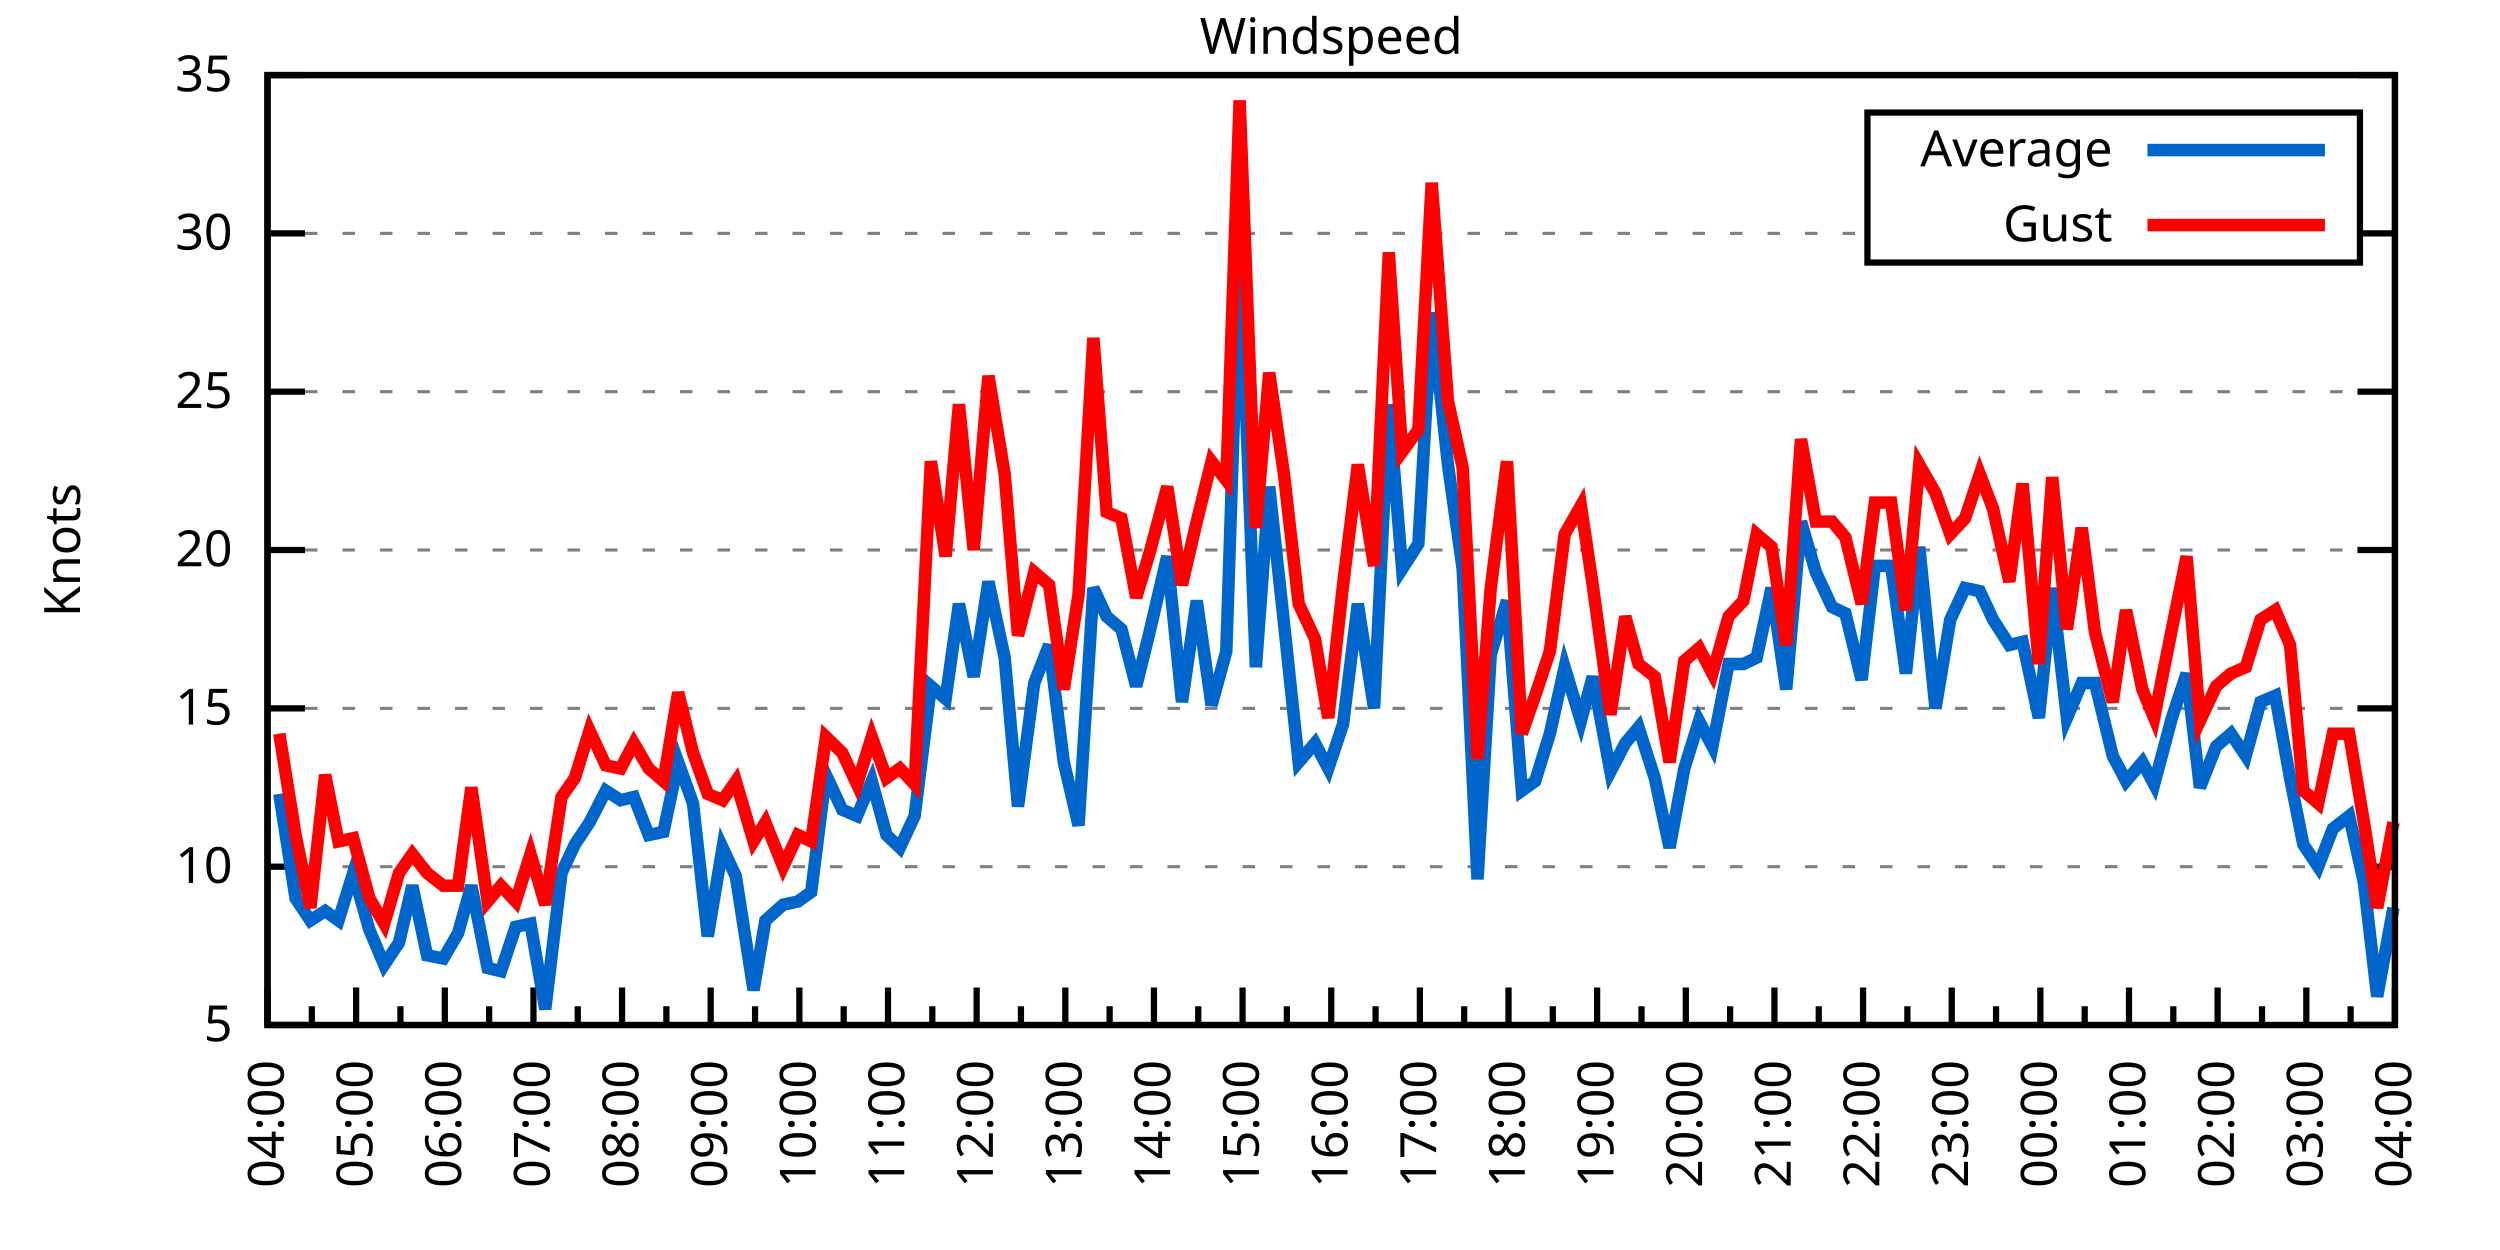
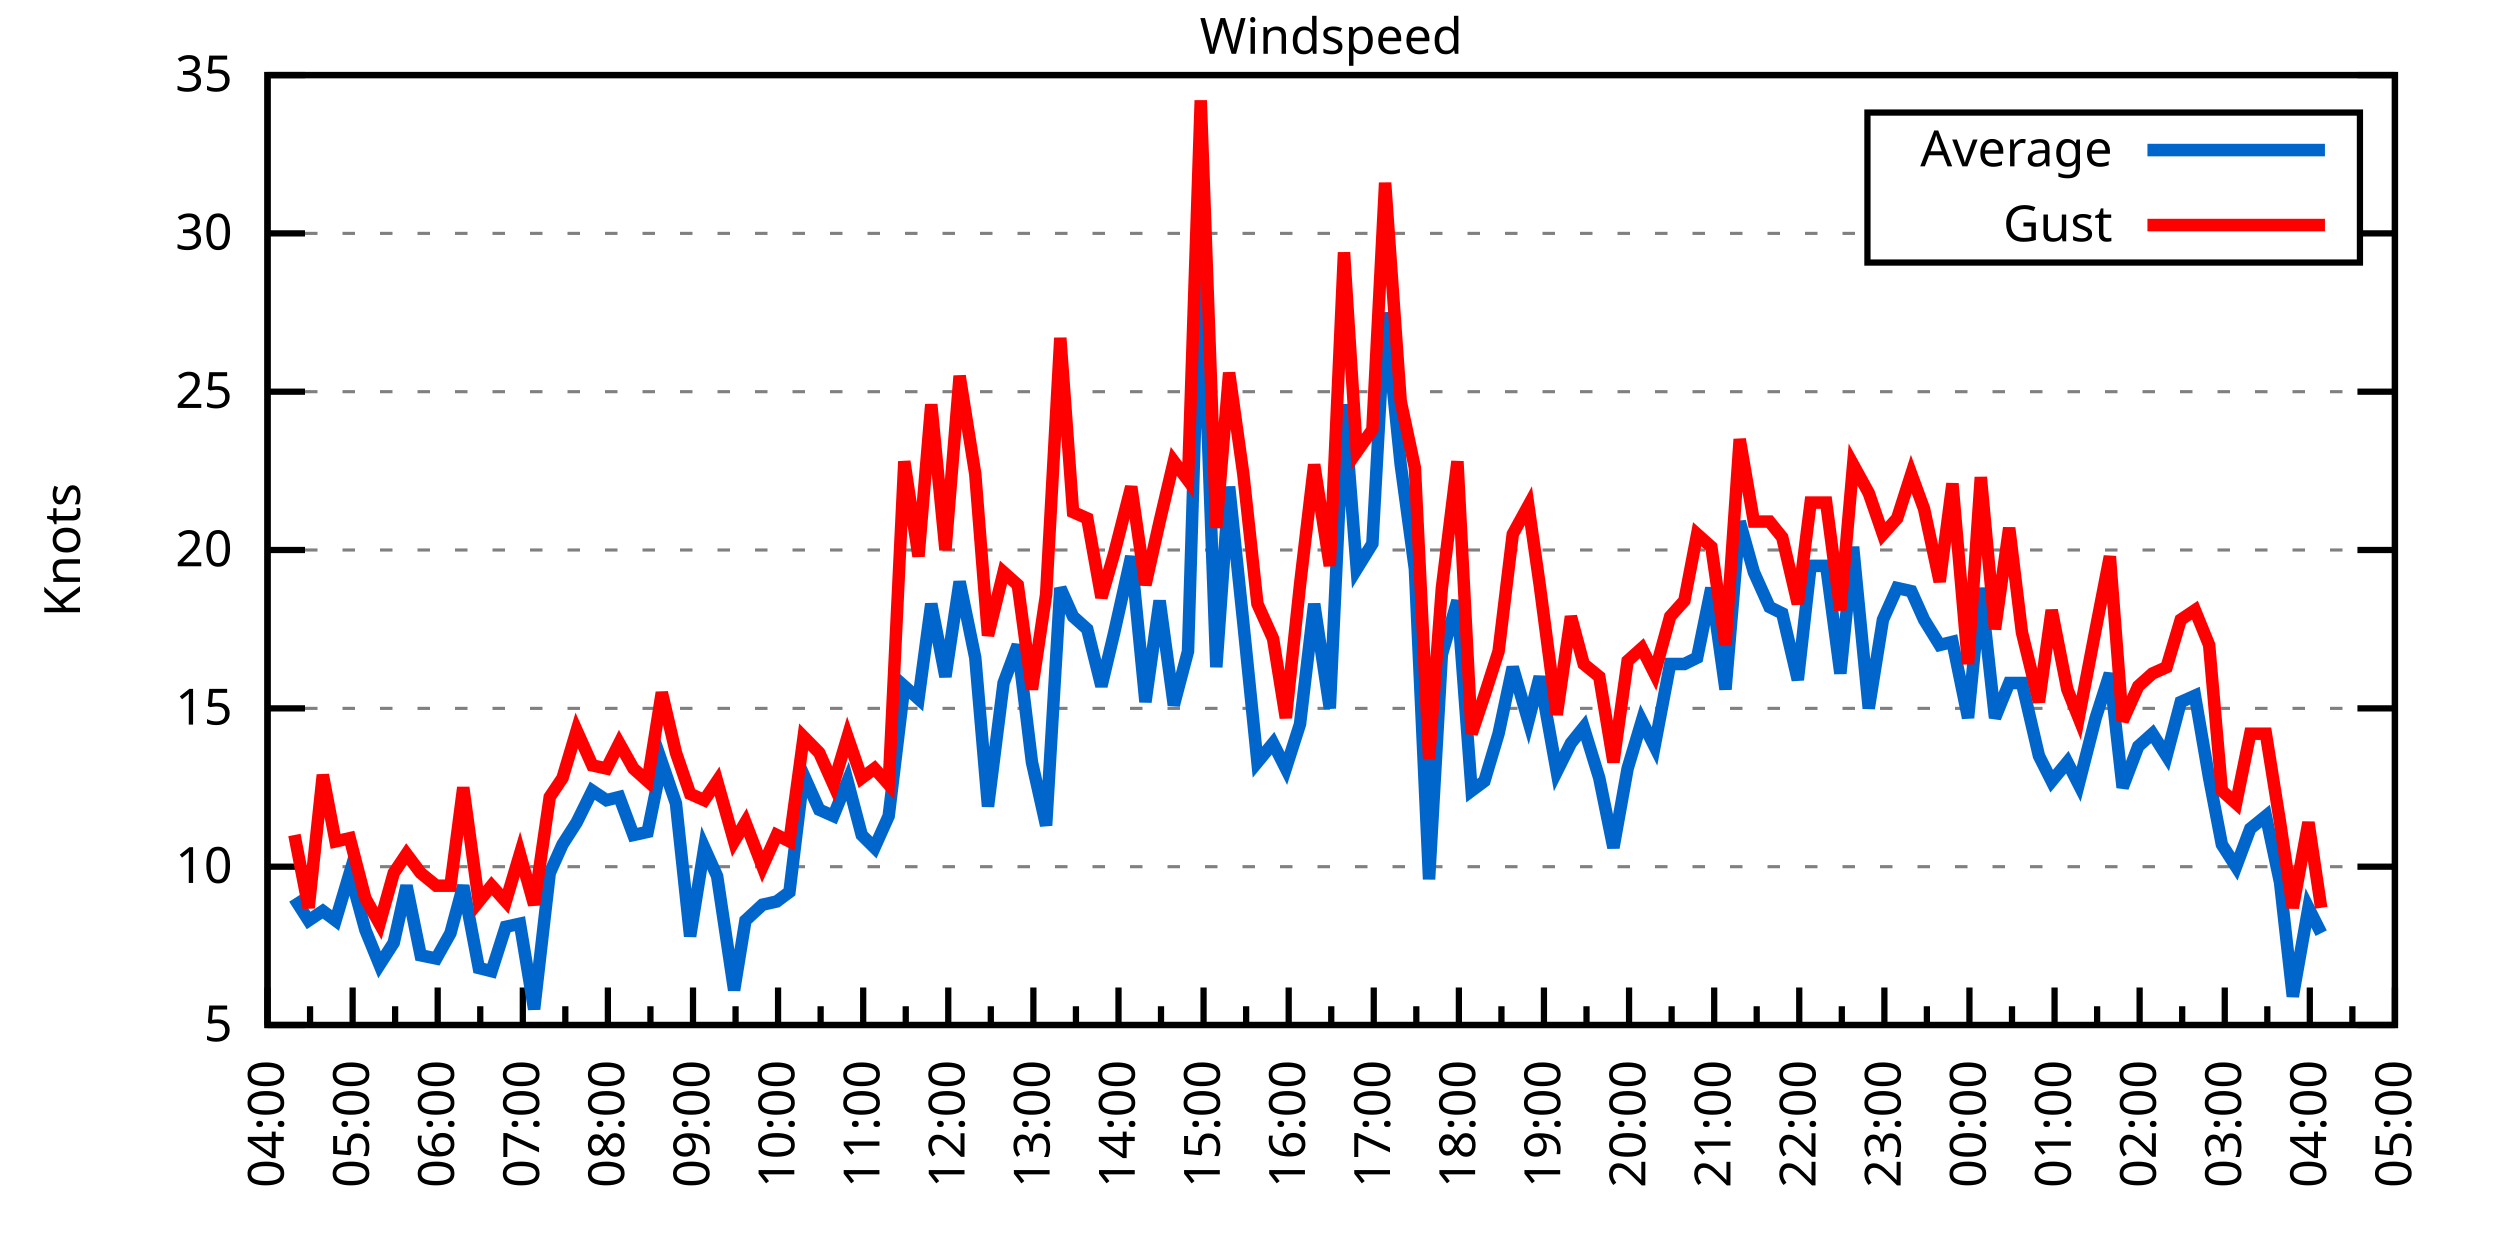
<svg xmlns="http://www.w3.org/2000/svg" xmlns:xlink="http://www.w3.org/1999/xlink" width="400" height="200" viewBox="0 0 400 200">
  <g id="gnuplot_canvas">
    <rect x="0" y="0" width="400" height="200" fill="none" />
    <defs>
      <circle id="gpDot" r="0.5" stroke-width="0.5" stroke="currentColor" />
      <path id="gpPt0" stroke-width="0.333" stroke="currentColor" d="M-1,0 h2 M0,-1 v2" />
      <path id="gpPt1" stroke-width="0.333" stroke="currentColor" d="M-1,-1 L1,1 M1,-1 L-1,1" />
      <path id="gpPt2" stroke-width="0.333" stroke="currentColor" d="M-1,0 L1,0 M0,-1 L0,1 M-1,-1 L1,1 M-1,1 L1,-1" />
      <rect id="gpPt3" stroke-width="0.333" stroke="currentColor" x="-1" y="-1" width="2" height="2" />
      <rect id="gpPt4" stroke-width="0.333" stroke="currentColor" fill="currentColor" x="-1" y="-1" width="2" height="2" />
      <circle id="gpPt5" stroke-width="0.333" stroke="currentColor" cx="0" cy="0" r="1" />
      <use xlink:href="#gpPt5" id="gpPt6" fill="currentColor" stroke="none" />
      <path id="gpPt7" stroke-width="0.333" stroke="currentColor" d="M0,-1.33 L-1.33,0.67 L1.33,0.67 z" />
      <use xlink:href="#gpPt7" id="gpPt8" fill="currentColor" stroke="none" />
      <use xlink:href="#gpPt7" id="gpPt9" stroke="currentColor" transform="rotate(180)" />
      <use xlink:href="#gpPt9" id="gpPt10" fill="currentColor" stroke="none" />
      <use xlink:href="#gpPt3" id="gpPt11" stroke="currentColor" transform="rotate(45)" />
      <use xlink:href="#gpPt11" id="gpPt12" fill="currentColor" stroke="none" />
      <path id="gpPt13" stroke-width="0.333" stroke="currentColor" d="M0,1.330 L1.265,0.411 L0.782,-1.067 L-0.782,-1.076 L-1.265,0.411 z" />
      <use xlink:href="#gpPt13" id="gpPt14" fill="currentColor" stroke="none" />
      <filter id="textbox" filterUnits="objectBoundingBox" x="0" y="0" height="1" width="1">
        <feFlood flood-color="white" flood-opacity="1" result="bgnd" />
        <feComposite in="SourceGraphic" in2="bgnd" operator="atop" />
      </filter>
      <filter id="greybox" filterUnits="objectBoundingBox" x="0" y="0" height="1" width="1">
        <feFlood flood-color="lightgrey" flood-opacity="1" result="grey" />
        <feComposite in="SourceGraphic" in2="grey" operator="atop" />
      </filter>
    </defs>
    <g fill="none" color="white" stroke="currentColor" stroke-width="1.00" stroke-linecap="butt" stroke-linejoin="miter">
</g>
    <g fill="none" color="black" stroke="currentColor" stroke-width="1.00" stroke-linecap="butt" stroke-linejoin="miter">
      <g stroke="none" shape-rendering="crispEdges">
        <polygon fill="rgb(255, 255, 255)" points="42.80,164.00 383.18,164.00 383.18,12.02 42.80,12.02 " />
      </g>
    </g>
    <g fill="none" color="black" stroke="currentColor" stroke-width="1.00" stroke-linecap="butt" stroke-linejoin="miter">
</g>
    <g fill="none" color="black" stroke="black" stroke-width="0.50" stroke-linecap="butt" stroke-linejoin="miter">
</g>
    <g fill="none" color="gray" stroke="currentColor" stroke-width="0.50" stroke-linecap="butt" stroke-linejoin="miter">
      <path stroke="gray" stroke-dasharray="2,4" class="gridline" d="M42.80,164.00 L383.19,164.00  " />
    </g>
    <g fill="none" color="gray" stroke="gray" stroke-width="1.00" stroke-linecap="butt" stroke-linejoin="miter">
</g>
    <g fill="none" color="black" stroke="currentColor" stroke-width="1.00" stroke-linecap="butt" stroke-linejoin="miter">
      <path stroke="black" d="M42.80,164.00 L48.80,164.00 M383.19,164.00 L377.19,164.00  " />
      <g transform="translate(37.20,166.60)" stroke="none" fill="black" font-family="Sans" font-size="8.00" text-anchor="end">
        <text>
          <tspan font-family="Sans"> 5</tspan>
        </text>
      </g>
    </g>
    <g fill="none" color="black" stroke="currentColor" stroke-width="1.00" stroke-linecap="butt" stroke-linejoin="miter">
</g>
    <g fill="none" color="black" stroke="black" stroke-width="0.50" stroke-linecap="butt" stroke-linejoin="miter">
</g>
    <g fill="none" color="gray" stroke="currentColor" stroke-width="0.50" stroke-linecap="butt" stroke-linejoin="miter">
      <path stroke="gray" stroke-dasharray="2,4" class="gridline" d="M42.80,138.67 L383.19,138.67  " />
    </g>
    <g fill="none" color="gray" stroke="gray" stroke-width="1.00" stroke-linecap="butt" stroke-linejoin="miter">
</g>
    <g fill="none" color="black" stroke="currentColor" stroke-width="1.00" stroke-linecap="butt" stroke-linejoin="miter">
      <path stroke="black" d="M42.80,138.67 L48.80,138.67 M383.19,138.67 L377.19,138.67  " />
      <g transform="translate(37.20,141.27)" stroke="none" fill="black" font-family="Sans" font-size="8.00" text-anchor="end">
        <text>
          <tspan font-family="Sans"> 10</tspan>
        </text>
      </g>
    </g>
    <g fill="none" color="black" stroke="currentColor" stroke-width="1.00" stroke-linecap="butt" stroke-linejoin="miter">
</g>
    <g fill="none" color="black" stroke="black" stroke-width="0.50" stroke-linecap="butt" stroke-linejoin="miter">
</g>
    <g fill="none" color="gray" stroke="currentColor" stroke-width="0.50" stroke-linecap="butt" stroke-linejoin="miter">
      <path stroke="gray" stroke-dasharray="2,4" class="gridline" d="M42.80,113.34 L383.19,113.34  " />
    </g>
    <g fill="none" color="gray" stroke="gray" stroke-width="1.00" stroke-linecap="butt" stroke-linejoin="miter">
</g>
    <g fill="none" color="black" stroke="currentColor" stroke-width="1.00" stroke-linecap="butt" stroke-linejoin="miter">
      <path stroke="black" d="M42.80,113.34 L48.80,113.34 M383.19,113.34 L377.19,113.34  " />
      <g transform="translate(37.20,115.94)" stroke="none" fill="black" font-family="Sans" font-size="8.00" text-anchor="end">
        <text>
          <tspan font-family="Sans"> 15</tspan>
        </text>
      </g>
    </g>
    <g fill="none" color="black" stroke="currentColor" stroke-width="1.00" stroke-linecap="butt" stroke-linejoin="miter">
</g>
    <g fill="none" color="black" stroke="black" stroke-width="0.50" stroke-linecap="butt" stroke-linejoin="miter">
</g>
    <g fill="none" color="gray" stroke="currentColor" stroke-width="0.50" stroke-linecap="butt" stroke-linejoin="miter">
      <path stroke="gray" stroke-dasharray="2,4" class="gridline" d="M42.80,88.00 L383.19,88.00  " />
    </g>
    <g fill="none" color="gray" stroke="gray" stroke-width="1.00" stroke-linecap="butt" stroke-linejoin="miter">
</g>
    <g fill="none" color="black" stroke="currentColor" stroke-width="1.00" stroke-linecap="butt" stroke-linejoin="miter">
      <path stroke="black" d="M42.80,88.00 L48.80,88.00 M383.19,88.00 L377.19,88.00  " />
      <g transform="translate(37.20,90.60)" stroke="none" fill="black" font-family="Sans" font-size="8.00" text-anchor="end">
        <text>
          <tspan font-family="Sans"> 20</tspan>
        </text>
      </g>
    </g>
    <g fill="none" color="black" stroke="currentColor" stroke-width="1.00" stroke-linecap="butt" stroke-linejoin="miter">
</g>
    <g fill="none" color="black" stroke="black" stroke-width="0.50" stroke-linecap="butt" stroke-linejoin="miter">
</g>
    <g fill="none" color="gray" stroke="currentColor" stroke-width="0.50" stroke-linecap="butt" stroke-linejoin="miter">
      <path stroke="gray" stroke-dasharray="2,4" class="gridline" d="M42.80,62.67 L383.19,62.67  " />
    </g>
    <g fill="none" color="gray" stroke="gray" stroke-width="1.00" stroke-linecap="butt" stroke-linejoin="miter">
</g>
    <g fill="none" color="black" stroke="currentColor" stroke-width="1.00" stroke-linecap="butt" stroke-linejoin="miter">
      <path stroke="black" d="M42.80,62.67 L48.80,62.67 M383.19,62.67 L377.19,62.67  " />
      <g transform="translate(37.20,65.27)" stroke="none" fill="black" font-family="Sans" font-size="8.00" text-anchor="end">
        <text>
          <tspan font-family="Sans"> 25</tspan>
        </text>
      </g>
    </g>
    <g fill="none" color="black" stroke="currentColor" stroke-width="1.00" stroke-linecap="butt" stroke-linejoin="miter">
</g>
    <g fill="none" color="black" stroke="black" stroke-width="0.50" stroke-linecap="butt" stroke-linejoin="miter">
</g>
    <g fill="none" color="gray" stroke="currentColor" stroke-width="0.50" stroke-linecap="butt" stroke-linejoin="miter">
      <path stroke="gray" stroke-dasharray="2,4" class="gridline" d="M42.80,37.34 L298.79,37.34 M377.59,37.34 L383.19,37.34  " />
    </g>
    <g fill="none" color="gray" stroke="gray" stroke-width="1.00" stroke-linecap="butt" stroke-linejoin="miter">
</g>
    <g fill="none" color="black" stroke="currentColor" stroke-width="1.00" stroke-linecap="butt" stroke-linejoin="miter">
      <path stroke="black" d="M42.80,37.34 L48.80,37.34 M383.19,37.34 L377.19,37.34  " />
      <g transform="translate(37.20,39.94)" stroke="none" fill="black" font-family="Sans" font-size="8.00" text-anchor="end">
        <text>
          <tspan font-family="Sans"> 30</tspan>
        </text>
      </g>
    </g>
    <g fill="none" color="black" stroke="currentColor" stroke-width="1.00" stroke-linecap="butt" stroke-linejoin="miter">
</g>
    <g fill="none" color="black" stroke="black" stroke-width="0.50" stroke-linecap="butt" stroke-linejoin="miter">
</g>
    <g fill="none" color="gray" stroke="currentColor" stroke-width="0.50" stroke-linecap="butt" stroke-linejoin="miter">
      <path stroke="gray" stroke-dasharray="2,4" class="gridline" d="M42.80,12.01 L383.19,12.01  " />
    </g>
    <g fill="none" color="gray" stroke="gray" stroke-width="1.00" stroke-linecap="butt" stroke-linejoin="miter">
</g>
    <g fill="none" color="black" stroke="currentColor" stroke-width="1.00" stroke-linecap="butt" stroke-linejoin="miter">
      <path stroke="black" d="M42.80,12.01 L48.80,12.01 M383.19,12.01 L377.19,12.01  " />
      <g transform="translate(37.20,14.61)" stroke="none" fill="black" font-family="Sans" font-size="8.00" text-anchor="end">
        <text>
          <tspan font-family="Sans"> 35</tspan>
        </text>
      </g>
    </g>
    <g fill="none" color="black" stroke="currentColor" stroke-width="1.00" stroke-linecap="butt" stroke-linejoin="miter">
      <path stroke="black" d="M42.80,164.00 L42.80,158.00  " />
      <g transform="translate(45.40,169.60) rotate(270)" stroke="none" fill="black" font-family="Sans" font-size="8.00" text-anchor="end">
        <text>
          <tspan font-family="Sans">04:00</tspan>
        </text>
      </g>
    </g>
    <g fill="none" color="black" stroke="currentColor" stroke-width="1.00" stroke-linecap="butt" stroke-linejoin="miter">
-       <path stroke="black" d="M49.89,164.00 L49.89,161.00 M56.98,164.00 L56.98,158.00  " />
-       <g transform="translate(59.58,169.60) rotate(270)" stroke="none" fill="black" font-family="Sans" font-size="8.00" text-anchor="end">
+       <path stroke="black" d="M49.61,164.00 L49.61,161.00 M56.42,164.00 L56.42,158.00  " />
+       <g transform="translate(59.02,169.60) rotate(270)" stroke="none" fill="black" font-family="Sans" font-size="8.00" text-anchor="end">
        <text>
          <tspan font-family="Sans">05:00</tspan>
        </text>
      </g>
    </g>
    <g fill="none" color="black" stroke="currentColor" stroke-width="1.00" stroke-linecap="butt" stroke-linejoin="miter">
-       <path stroke="black" d="M64.07,164.00 L64.07,161.00 M71.17,164.00 L71.17,158.00  " />
-       <g transform="translate(73.77,169.60) rotate(270)" stroke="none" fill="black" font-family="Sans" font-size="8.00" text-anchor="end">
+       <path stroke="black" d="M63.22,164.00 L63.22,161.00 M70.03,164.00 L70.03,158.00  " />
+       <g transform="translate(72.63,169.60) rotate(270)" stroke="none" fill="black" font-family="Sans" font-size="8.00" text-anchor="end">
        <text>
          <tspan font-family="Sans">06:00</tspan>
        </text>
      </g>
    </g>
    <g fill="none" color="black" stroke="currentColor" stroke-width="1.00" stroke-linecap="butt" stroke-linejoin="miter">
-       <path stroke="black" d="M78.26,164.00 L78.26,161.00 M85.35,164.00 L85.35,158.00  " />
-       <g transform="translate(87.95,169.60) rotate(270)" stroke="none" fill="black" font-family="Sans" font-size="8.00" text-anchor="end">
+       <path stroke="black" d="M76.84,164.00 L76.84,161.00 M83.65,164.00 L83.65,158.00  " />
+       <g transform="translate(86.25,169.60) rotate(270)" stroke="none" fill="black" font-family="Sans" font-size="8.00" text-anchor="end">
        <text>
          <tspan font-family="Sans">07:00</tspan>
        </text>
      </g>
    </g>
    <g fill="none" color="black" stroke="currentColor" stroke-width="1.00" stroke-linecap="butt" stroke-linejoin="miter">
-       <path stroke="black" d="M92.44,164.00 L92.44,161.00 M99.53,164.00 L99.53,158.00  " />
-       <g transform="translate(102.13,169.60) rotate(270)" stroke="none" fill="black" font-family="Sans" font-size="8.00" text-anchor="end">
+       <path stroke="black" d="M90.45,164.00 L90.45,161.00 M97.26,164.00 L97.26,158.00  " />
+       <g transform="translate(99.86,169.60) rotate(270)" stroke="none" fill="black" font-family="Sans" font-size="8.00" text-anchor="end">
        <text>
          <tspan font-family="Sans">08:00</tspan>
        </text>
      </g>
    </g>
    <g fill="none" color="black" stroke="currentColor" stroke-width="1.00" stroke-linecap="butt" stroke-linejoin="miter">
-       <path stroke="black" d="M106.62,164.00 L106.62,161.00 M113.71,164.00 L113.71,158.00  " />
-       <g transform="translate(116.31,169.60) rotate(270)" stroke="none" fill="black" font-family="Sans" font-size="8.00" text-anchor="end">
+       <path stroke="black" d="M104.07,164.00 L104.07,161.00 M110.88,164.00 L110.88,158.00  " />
+       <g transform="translate(113.48,169.60) rotate(270)" stroke="none" fill="black" font-family="Sans" font-size="8.00" text-anchor="end">
        <text>
          <tspan font-family="Sans">09:00</tspan>
        </text>
      </g>
    </g>
    <g fill="none" color="black" stroke="currentColor" stroke-width="1.00" stroke-linecap="butt" stroke-linejoin="miter">
-       <path stroke="black" d="M120.81,164.00 L120.81,161.00 M127.90,164.00 L127.90,158.00  " />
-       <g transform="translate(130.50,169.60) rotate(270)" stroke="none" fill="black" font-family="Sans" font-size="8.00" text-anchor="end">
+       <path stroke="black" d="M117.69,164.00 L117.69,161.00 M124.49,164.00 L124.49,158.00  " />
+       <g transform="translate(127.09,169.60) rotate(270)" stroke="none" fill="black" font-family="Sans" font-size="8.00" text-anchor="end">
        <text>
          <tspan font-family="Sans">10:00</tspan>
        </text>
      </g>
    </g>
    <g fill="none" color="black" stroke="currentColor" stroke-width="1.00" stroke-linecap="butt" stroke-linejoin="miter">
-       <path stroke="black" d="M134.99,164.00 L134.99,161.00 M142.08,164.00 L142.08,158.00  " />
-       <g transform="translate(144.68,169.60) rotate(270)" stroke="none" fill="black" font-family="Sans" font-size="8.00" text-anchor="end">
+       <path stroke="black" d="M131.30,164.00 L131.30,161.00 M138.11,164.00 L138.11,158.00  " />
+       <g transform="translate(140.71,169.60) rotate(270)" stroke="none" fill="black" font-family="Sans" font-size="8.00" text-anchor="end">
        <text>
          <tspan font-family="Sans">11:00</tspan>
        </text>
      </g>
    </g>
    <g fill="none" color="black" stroke="currentColor" stroke-width="1.00" stroke-linecap="butt" stroke-linejoin="miter">
-       <path stroke="black" d="M149.17,164.00 L149.17,161.00 M156.26,164.00 L156.26,158.00  " />
-       <g transform="translate(158.86,169.60) rotate(270)" stroke="none" fill="black" font-family="Sans" font-size="8.00" text-anchor="end">
+       <path stroke="black" d="M144.92,164.00 L144.92,161.00 M151.72,164.00 L151.72,158.00  " />
+       <g transform="translate(154.32,169.60) rotate(270)" stroke="none" fill="black" font-family="Sans" font-size="8.00" text-anchor="end">
        <text>
          <tspan font-family="Sans">12:00</tspan>
        </text>
      </g>
    </g>
    <g fill="none" color="black" stroke="currentColor" stroke-width="1.00" stroke-linecap="butt" stroke-linejoin="miter">
-       <path stroke="black" d="M163.35,164.00 L163.35,161.00 M170.45,164.00 L170.45,158.00  " />
-       <g transform="translate(173.05,169.60) rotate(270)" stroke="none" fill="black" font-family="Sans" font-size="8.00" text-anchor="end">
+       <path stroke="black" d="M158.53,164.00 L158.53,161.00 M165.34,164.00 L165.34,158.00  " />
+       <g transform="translate(167.94,169.60) rotate(270)" stroke="none" fill="black" font-family="Sans" font-size="8.00" text-anchor="end">
        <text>
          <tspan font-family="Sans">13:00</tspan>
        </text>
      </g>
    </g>
    <g fill="none" color="black" stroke="currentColor" stroke-width="1.00" stroke-linecap="butt" stroke-linejoin="miter">
-       <path stroke="black" d="M177.54,164.00 L177.54,161.00 M184.63,164.00 L184.63,158.00  " />
-       <g transform="translate(187.23,169.60) rotate(270)" stroke="none" fill="black" font-family="Sans" font-size="8.00" text-anchor="end">
+       <path stroke="black" d="M172.15,164.00 L172.15,161.00 M178.96,164.00 L178.96,158.00  " />
+       <g transform="translate(181.56,169.60) rotate(270)" stroke="none" fill="black" font-family="Sans" font-size="8.00" text-anchor="end">
        <text>
          <tspan font-family="Sans">14:00</tspan>
        </text>
      </g>
    </g>
    <g fill="none" color="black" stroke="currentColor" stroke-width="1.00" stroke-linecap="butt" stroke-linejoin="miter">
-       <path stroke="black" d="M191.72,164.00 L191.72,161.00 M198.81,164.00 L198.81,158.00  " />
-       <g transform="translate(201.41,169.60) rotate(270)" stroke="none" fill="black" font-family="Sans" font-size="8.00" text-anchor="end">
+       <path stroke="black" d="M185.76,164.00 L185.76,161.00 M192.57,164.00 L192.57,158.00  " />
+       <g transform="translate(195.17,169.60) rotate(270)" stroke="none" fill="black" font-family="Sans" font-size="8.00" text-anchor="end">
        <text>
          <tspan font-family="Sans">15:00</tspan>
        </text>
      </g>
    </g>
    <g fill="none" color="black" stroke="currentColor" stroke-width="1.00" stroke-linecap="butt" stroke-linejoin="miter">
-       <path stroke="black" d="M205.90,164.00 L205.90,161.00 M213.00,164.00 L213.00,158.00  " />
-       <g transform="translate(215.60,169.60) rotate(270)" stroke="none" fill="black" font-family="Sans" font-size="8.00" text-anchor="end">
+       <path stroke="black" d="M199.38,164.00 L199.38,161.00 M206.19,164.00 L206.19,158.00  " />
+       <g transform="translate(208.79,169.60) rotate(270)" stroke="none" fill="black" font-family="Sans" font-size="8.00" text-anchor="end">
        <text>
          <tspan font-family="Sans">16:00</tspan>
        </text>
      </g>
    </g>
    <g fill="none" color="black" stroke="currentColor" stroke-width="1.00" stroke-linecap="butt" stroke-linejoin="miter">
-       <path stroke="black" d="M220.09,164.00 L220.09,161.00 M227.18,164.00 L227.18,158.00  " />
-       <g transform="translate(229.78,169.60) rotate(270)" stroke="none" fill="black" font-family="Sans" font-size="8.00" text-anchor="end">
+       <path stroke="black" d="M213.00,164.00 L213.00,161.00 M219.80,164.00 L219.80,158.00  " />
+       <g transform="translate(222.40,169.60) rotate(270)" stroke="none" fill="black" font-family="Sans" font-size="8.00" text-anchor="end">
        <text>
          <tspan font-family="Sans">17:00</tspan>
        </text>
      </g>
    </g>
    <g fill="none" color="black" stroke="currentColor" stroke-width="1.00" stroke-linecap="butt" stroke-linejoin="miter">
-       <path stroke="black" d="M234.27,164.00 L234.27,161.00 M241.36,164.00 L241.36,158.00  " />
-       <g transform="translate(243.96,169.60) rotate(270)" stroke="none" fill="black" font-family="Sans" font-size="8.00" text-anchor="end">
+       <path stroke="black" d="M226.61,164.00 L226.61,161.00 M233.42,164.00 L233.42,158.00  " />
+       <g transform="translate(236.02,169.60) rotate(270)" stroke="none" fill="black" font-family="Sans" font-size="8.00" text-anchor="end">
        <text>
          <tspan font-family="Sans">18:00</tspan>
        </text>
      </g>
    </g>
    <g fill="none" color="black" stroke="currentColor" stroke-width="1.00" stroke-linecap="butt" stroke-linejoin="miter">
-       <path stroke="black" d="M248.45,164.00 L248.45,161.00 M255.54,164.00 L255.54,158.00  " />
-       <g transform="translate(258.14,169.60) rotate(270)" stroke="none" fill="black" font-family="Sans" font-size="8.00" text-anchor="end">
+       <path stroke="black" d="M240.23,164.00 L240.23,161.00 M247.03,164.00 L247.03,158.00  " />
+       <g transform="translate(249.63,169.60) rotate(270)" stroke="none" fill="black" font-family="Sans" font-size="8.00" text-anchor="end">
        <text>
          <tspan font-family="Sans">19:00</tspan>
        </text>
      </g>
    </g>
    <g fill="none" color="black" stroke="currentColor" stroke-width="1.00" stroke-linecap="butt" stroke-linejoin="miter">
-       <path stroke="black" d="M262.64,164.00 L262.64,161.00 M269.73,164.00 L269.73,158.00  " />
-       <g transform="translate(272.33,169.60) rotate(270)" stroke="none" fill="black" font-family="Sans" font-size="8.00" text-anchor="end">
+       <path stroke="black" d="M253.84,164.00 L253.84,161.00 M260.65,164.00 L260.65,158.00  " />
+       <g transform="translate(263.25,169.60) rotate(270)" stroke="none" fill="black" font-family="Sans" font-size="8.00" text-anchor="end">
        <text>
          <tspan font-family="Sans">20:00</tspan>
        </text>
      </g>
    </g>
    <g fill="none" color="black" stroke="currentColor" stroke-width="1.00" stroke-linecap="butt" stroke-linejoin="miter">
-       <path stroke="black" d="M276.82,164.00 L276.82,161.00 M283.91,164.00 L283.91,158.00  " />
-       <g transform="translate(286.51,169.60) rotate(270)" stroke="none" fill="black" font-family="Sans" font-size="8.00" text-anchor="end">
+       <path stroke="black" d="M267.46,164.00 L267.46,161.00 M274.27,164.00 L274.27,158.00  " />
+       <g transform="translate(276.87,169.60) rotate(270)" stroke="none" fill="black" font-family="Sans" font-size="8.00" text-anchor="end">
        <text>
          <tspan font-family="Sans">21:00</tspan>
        </text>
      </g>
    </g>
    <g fill="none" color="black" stroke="currentColor" stroke-width="1.00" stroke-linecap="butt" stroke-linejoin="miter">
-       <path stroke="black" d="M291.00,164.00 L291.00,161.00 M298.09,164.00 L298.09,158.00  " />
-       <g transform="translate(300.69,169.60) rotate(270)" stroke="none" fill="black" font-family="Sans" font-size="8.00" text-anchor="end">
+       <path stroke="black" d="M281.07,164.00 L281.07,161.00 M287.88,164.00 L287.88,158.00  " />
+       <g transform="translate(290.48,169.60) rotate(270)" stroke="none" fill="black" font-family="Sans" font-size="8.00" text-anchor="end">
        <text>
          <tspan font-family="Sans">22:00</tspan>
        </text>
      </g>
    </g>
    <g fill="none" color="black" stroke="currentColor" stroke-width="1.00" stroke-linecap="butt" stroke-linejoin="miter">
-       <path stroke="black" d="M305.18,164.00 L305.18,161.00 M312.28,164.00 L312.28,158.00  " />
-       <g transform="translate(314.88,169.60) rotate(270)" stroke="none" fill="black" font-family="Sans" font-size="8.00" text-anchor="end">
+       <path stroke="black" d="M294.69,164.00 L294.69,161.00 M301.50,164.00 L301.50,158.00  " />
+       <g transform="translate(304.10,169.60) rotate(270)" stroke="none" fill="black" font-family="Sans" font-size="8.00" text-anchor="end">
        <text>
          <tspan font-family="Sans">23:00</tspan>
        </text>
      </g>
    </g>
    <g fill="none" color="black" stroke="currentColor" stroke-width="1.00" stroke-linecap="butt" stroke-linejoin="miter">
-       <path stroke="black" d="M319.37,164.00 L319.37,161.00 M326.46,164.00 L326.46,158.00  " />
-       <g transform="translate(329.06,169.60) rotate(270)" stroke="none" fill="black" font-family="Sans" font-size="8.00" text-anchor="end">
+       <path stroke="black" d="M308.30,164.00 L308.30,161.00 M315.11,164.00 L315.11,158.00  " />
+       <g transform="translate(317.71,169.60) rotate(270)" stroke="none" fill="black" font-family="Sans" font-size="8.00" text-anchor="end">
        <text>
          <tspan font-family="Sans">00:00</tspan>
        </text>
      </g>
    </g>
    <g fill="none" color="black" stroke="currentColor" stroke-width="1.00" stroke-linecap="butt" stroke-linejoin="miter">
-       <path stroke="black" d="M333.55,164.00 L333.55,161.00 M340.64,164.00 L340.64,158.00  " />
-       <g transform="translate(343.24,169.60) rotate(270)" stroke="none" fill="black" font-family="Sans" font-size="8.00" text-anchor="end">
+       <path stroke="black" d="M321.92,164.00 L321.92,161.00 M328.73,164.00 L328.73,158.00  " />
+       <g transform="translate(331.33,169.60) rotate(270)" stroke="none" fill="black" font-family="Sans" font-size="8.00" text-anchor="end">
        <text>
          <tspan font-family="Sans">01:00</tspan>
        </text>
      </g>
    </g>
    <g fill="none" color="black" stroke="currentColor" stroke-width="1.00" stroke-linecap="butt" stroke-linejoin="miter">
-       <path stroke="black" d="M347.73,164.00 L347.73,161.00 M354.82,164.00 L354.82,158.00  " />
-       <g transform="translate(357.42,169.60) rotate(270)" stroke="none" fill="black" font-family="Sans" font-size="8.00" text-anchor="end">
+       <path stroke="black" d="M335.54,164.00 L335.54,161.00 M342.34,164.00 L342.34,158.00  " />
+       <g transform="translate(344.94,169.60) rotate(270)" stroke="none" fill="black" font-family="Sans" font-size="8.00" text-anchor="end">
        <text>
          <tspan font-family="Sans">02:00</tspan>
        </text>
      </g>
    </g>
    <g fill="none" color="black" stroke="currentColor" stroke-width="1.00" stroke-linecap="butt" stroke-linejoin="miter">
-       <path stroke="black" d="M361.92,164.00 L361.92,161.00 M369.01,164.00 L369.01,158.00  " />
-       <g transform="translate(371.61,169.60) rotate(270)" stroke="none" fill="black" font-family="Sans" font-size="8.00" text-anchor="end">
+       <path stroke="black" d="M349.15,164.00 L349.15,161.00 M355.96,164.00 L355.96,158.00  " />
+       <g transform="translate(358.56,169.60) rotate(270)" stroke="none" fill="black" font-family="Sans" font-size="8.00" text-anchor="end">
        <text>
          <tspan font-family="Sans">03:00</tspan>
        </text>
      </g>
    </g>
    <g fill="none" color="black" stroke="currentColor" stroke-width="1.00" stroke-linecap="butt" stroke-linejoin="miter">
-       <path stroke="black" d="M376.10,164.00 L376.10,161.00 M383.19,164.00 L383.19,158.00  " />
+       <path stroke="black" d="M362.77,164.00 L362.77,161.00 M369.57,164.00 L369.57,158.00  " />
+       <g transform="translate(372.17,169.60) rotate(270)" stroke="none" fill="black" font-family="Sans" font-size="8.00" text-anchor="end">
+         <text>
+           <tspan font-family="Sans">04:00</tspan>
+         </text>
+       </g>
+     </g>
+     <g fill="none" color="black" stroke="currentColor" stroke-width="1.00" stroke-linecap="butt" stroke-linejoin="miter">
+       <path stroke="black" d="M376.38,164.00 L376.38,161.00 M383.19,164.00 L383.19,158.00  " />
      <g transform="translate(385.79,169.60) rotate(270)" stroke="none" fill="black" font-family="Sans" font-size="8.00" text-anchor="end">
        <text>
-           <tspan font-family="Sans">04:00</tspan>
+           <tspan font-family="Sans">05:00</tspan>
        </text>
      </g>
    </g>
    <g fill="none" color="black" stroke="currentColor" stroke-width="1.00" stroke-linecap="butt" stroke-linejoin="miter">
</g>
    <g fill="none" color="black" stroke="currentColor" stroke-width="1.00" stroke-linecap="butt" stroke-linejoin="miter">
      <path stroke="black" d="M42.80,12.01 L42.80,164.00 L383.19,164.00 L383.19,12.01 L42.80,12.01 Z  " />
    </g>
    <g fill="none" color="black" stroke="currentColor" stroke-width="1.00" stroke-linecap="butt" stroke-linejoin="miter">
      <g transform="translate(12.80,88.01) rotate(270)" stroke="none" fill="black" font-family="Sans" font-size="8.00" text-anchor="middle">
        <text>
          <tspan font-family="Sans">Knots</tspan>
        </text>
      </g>
    </g>
    <g fill="none" color="black" stroke="currentColor" stroke-width="1.00" stroke-linecap="butt" stroke-linejoin="miter">
</g>
    <g fill="none" color="black" stroke="currentColor" stroke-width="1.00" stroke-linecap="butt" stroke-linejoin="miter">
      <path stroke="black" d="M298.79,42.01 L298.79,18.01 L377.59,18.01 L377.59,42.01 L298.79,42.01 Z  " />
    </g>
    <g id="Windspeed_plot_1">
      <g fill="none" color="white" stroke="black" stroke-width="2.00" stroke-linecap="butt" stroke-linejoin="miter">
</g>
      <g fill="none" color="black" stroke="currentColor" stroke-width="2.00" stroke-linecap="butt" stroke-linejoin="miter">
        <g transform="translate(337.99,26.61)" stroke="none" fill="black" font-family="Sans" font-size="8.00" text-anchor="end">
          <text>
            <tspan font-family="Sans">Average</tspan>
          </text>
        </g>
      </g>
      <g fill="none" color="black" stroke="currentColor" stroke-width="2.00" stroke-linecap="butt" stroke-linejoin="miter">
-         <path stroke="rgb(  0, 102, 204)" d="M343.59,24.01 L371.99,24.01 M44.69,127.02 L47.29,143.73 L49.66,147.28 L52.02,145.76 L54.15,147.28 L56.51,139.68   L59.11,148.80 L61.47,154.37 L63.84,150.83 L65.97,141.71 L68.33,152.85 L70.93,153.36 L73.29,149.31 L75.42,141.71   L78.02,154.88 L80.15,155.39 L82.51,148.29 L84.88,147.79 L87.24,161.47 L89.84,139.68 L91.97,135.12 L94.33,131.58   L96.93,126.51 L99.30,128.03 L101.42,127.52 L103.79,133.60 L106.15,133.10 L108.51,121.95 L110.88,128.54 L113.24,149.81   L115.61,135.63 L117.73,140.19 L120.57,158.43 L122.46,147.28 L125.30,144.75 L127.66,144.24 L129.79,142.72 L132.15,123.98   L134.75,129.55 L137.12,130.56 L139.48,124.99 L141.84,133.60 L143.97,135.63 L146.34,130.56 L148.94,109.79 L151.30,111.82   L153.43,96.62 L155.79,108.27 L158.15,93.07 L160.75,105.23 L162.88,129.04 L165.48,109.28 L167.85,103.20 L170.21,121.95   L172.57,132.08 L174.94,94.08 L177.06,98.64 L179.43,100.67 L181.79,109.79 L183.92,101.18 L186.76,89.02 L189.12,112.32   L191.48,96.11 L193.85,112.83 L196.21,104.22 L198.34,38.86 L200.94,106.75 L203.07,77.87 L205.43,99.66 L207.79,121.95   L210.39,118.91 L212.52,122.96 L214.89,115.87 L217.25,96.62 L219.85,113.34 L222.21,64.70 L224.34,91.04 L226.94,86.99   L229.07,50.01 L231.67,74.33 L234.03,91.04 L236.40,140.69 L238.52,104.72 L241.12,96.11 L243.49,126.51 L245.62,124.99   L247.98,117.39 L250.34,106.75 L252.94,115.36 L254.83,108.27 L257.67,123.47 L260.04,118.91 L262.16,116.38 L264.76,124.48   L267.13,135.63 L269.49,122.96 L271.85,115.36 L273.98,119.42 L276.58,106.24 L278.95,106.24 L281.07,105.23 L283.44,94.08   L285.80,110.30 L288.16,83.45 L290.53,91.55 L293.13,97.12 L295.26,98.14 L297.86,108.78 L299.98,90.54 L302.58,90.54   L304.95,107.76 L307.08,87.50 L309.68,113.34 L312.04,99.15 L314.40,94.08 L316.77,94.59 L318.89,99.15 L321.49,103.20   L323.62,102.70 L326.22,114.86 L328.35,94.08 L330.71,114.86 L333.08,109.28 L335.20,109.28 L338.04,120.94 L340.17,124.99   L342.77,121.95 L344.66,125.50 L347.50,114.86 L349.86,107.76 L351.99,126.00 L354.59,119.42 L356.95,117.39 L359.32,120.94   L361.68,112.32 L364.04,111.31 L366.41,124.48 L368.53,135.12 L370.90,138.67 L373.26,132.59 L375.86,130.56 L378.23,141.20   L380.35,159.44 L382.95,145.25  " />
+         <path stroke="rgb(  0, 102, 204)" d="M343.59,24.01 L371.99,24.01 M47.11,143.73 L49.38,147.28 L51.65,145.76 L53.69,147.28 L55.96,139.68 L58.46,148.80   L60.73,154.37 L63.00,150.83 L65.04,141.71 L67.31,152.85 L69.80,153.36 L72.07,149.31 L74.12,141.71 L76.61,154.88   L78.65,155.39 L80.92,148.29 L83.19,147.79 L85.46,161.47 L87.96,139.68 L90.00,135.12 L92.27,131.58 L94.77,126.51   L97.04,128.03 L99.08,127.52 L101.35,133.60 L103.62,133.10 L105.89,121.95 L108.15,128.54 L110.42,149.81 L112.69,135.63   L114.74,140.19 L117.46,158.43 L119.27,147.28 L122.00,144.75 L124.27,144.24 L126.31,142.72 L128.58,123.98 L131.07,129.55   L133.34,130.56 L135.61,124.99 L137.88,133.60 L139.92,135.63 L142.19,130.56 L144.69,109.79 L146.96,111.82 L149.00,96.62   L151.27,108.27 L153.54,93.07 L156.04,105.23 L158.08,129.04 L160.57,109.28 L162.84,103.20 L165.11,121.95 L167.38,132.08   L169.65,94.08 L171.69,98.64 L173.96,100.67 L176.23,109.79 L178.28,101.18 L181.00,89.02 L183.27,112.32 L185.54,96.11   L187.81,112.83 L190.08,104.22 L192.12,38.86 L194.61,106.75 L196.66,77.87 L198.93,99.66 L201.19,121.95 L203.69,118.91   L205.73,122.96 L208.00,115.87 L210.27,96.62 L212.77,113.34 L215.04,64.70 L217.08,91.04 L219.58,86.99 L221.62,50.01   L224.11,74.33 L226.38,91.04 L228.65,140.69 L230.70,104.72 L233.19,96.11 L235.46,126.51 L237.50,124.99 L239.77,117.39   L242.04,106.75 L244.54,115.36 L246.35,108.27 L249.08,123.47 L251.35,118.91 L253.39,116.38 L255.88,124.48 L258.15,135.63   L260.42,122.96 L262.69,115.36 L264.73,119.42 L267.23,106.24 L269.50,106.24 L271.54,105.23 L273.81,94.08 L276.08,110.30   L278.35,83.45 L280.62,91.55 L283.12,97.12 L285.16,98.14 L287.65,108.78 L289.70,90.54 L292.19,90.54 L294.46,107.76   L296.50,87.50 L299.00,113.34 L301.27,99.15 L303.54,94.08 L305.81,94.59 L307.85,99.15 L310.35,103.20 L312.39,102.70   L314.89,114.86 L316.93,94.08 L319.20,114.86 L321.47,109.28 L323.51,109.28 L326.23,120.94 L328.27,124.99 L330.77,121.95   L332.59,125.50 L335.31,114.86 L337.58,107.76 L339.62,126.00 L342.12,119.42 L344.39,117.39 L346.65,120.94 L348.92,112.32   L351.19,111.31 L353.46,124.48 L355.50,135.12 L357.77,138.67 L360.04,132.59 L362.54,130.56 L364.81,141.20 L366.85,159.44   L369.35,145.25 L371.39,149.31  " />
      </g>
    </g>
    <g id="Windspeed_plot_2">
      <g fill="none" color="black" stroke="currentColor" stroke-width="2.00" stroke-linecap="butt" stroke-linejoin="miter">
        <g transform="translate(337.99,38.61)" stroke="none" fill="black" font-family="Sans" font-size="8.00" text-anchor="end">
          <text>
            <tspan font-family="Sans">Gust</tspan>
          </text>
        </g>
      </g>
      <g fill="none" color="black" stroke="currentColor" stroke-width="2.00" stroke-linecap="butt" stroke-linejoin="miter">
-         <path stroke="rgb(255,   0,   0)" d="M343.59,36.01 L371.99,36.01 M44.69,117.39 L47.29,133.60 L49.66,145.25 L52.02,123.98 L54.15,134.62 L56.51,134.11   L59.11,143.73 L61.47,147.79 L63.84,139.68 L65.97,136.64 L68.33,139.68 L70.93,141.71 L73.29,141.71 L75.42,126.00   L78.02,144.24 L80.15,141.71 L82.51,144.24 L84.88,136.64 L87.24,144.75 L89.84,127.52 L91.97,124.48 L94.33,116.88   L96.93,122.46 L99.30,122.96 L101.42,118.91 L103.79,122.96 L106.15,124.99 L108.51,110.80 L110.88,120.43 L113.24,127.02   L115.61,128.03 L117.73,124.99 L120.57,134.62 L122.46,131.58 L125.30,138.67 L127.66,133.60 L129.79,134.62 L132.15,117.90   L134.75,120.43 L137.12,125.50 L139.48,117.90 L141.84,124.48 L143.97,122.96 L146.34,125.50 L148.94,73.82 L151.30,89.02   L153.43,64.70 L155.79,88.00 L158.15,60.14 L160.75,75.85 L162.88,101.68 L165.48,91.55 L167.85,93.58 L170.21,110.30   L172.57,95.10 L174.94,54.06 L177.06,81.93 L179.43,82.94 L181.79,95.60 L183.92,88.51 L186.76,77.87 L189.12,93.58   L191.48,83.45 L193.85,73.82 L196.21,76.86 L198.34,16.06 L200.94,84.46 L203.07,59.63 L205.43,75.85 L207.79,96.62   L210.39,102.19 L212.52,114.86 L214.89,93.58 L217.25,74.33 L219.85,90.54 L222.21,40.38 L224.34,72.30 L226.94,68.75   L229.07,29.24 L231.67,64.19 L234.03,74.83 L236.40,121.44 L238.52,94.08 L241.12,73.82 L243.49,117.39 L245.62,111.31   L247.98,104.22 L250.34,85.47 L252.94,80.91 L254.83,93.58 L257.67,114.35 L260.04,98.64 L262.16,106.24 L264.76,108.27   L267.13,121.95 L269.49,105.74 L271.85,103.71 L273.98,107.76 L276.58,98.64 L278.95,96.11 L281.07,85.47 L283.44,87.50   L285.80,103.20 L288.16,70.27 L290.53,83.45 L293.13,83.45 L295.26,85.98 L297.86,96.62 L299.98,80.41 L302.58,80.41   L304.95,97.63 L307.08,74.33 L309.68,78.89 L312.04,85.47 L314.40,82.94 L316.77,75.85 L318.89,81.42 L321.49,93.07   L323.62,77.37 L326.22,106.24 L328.35,76.35 L330.71,100.67 L333.08,84.46 L335.20,101.18 L338.04,112.32 L340.17,97.63   L342.77,110.30 L344.66,114.86 L347.50,100.67 L349.86,89.02 L351.99,115.36 L354.59,109.79 L356.95,107.76 L359.32,106.75   L361.68,99.15 L364.04,97.63 L366.41,103.20 L368.53,126.51 L370.90,128.54 L373.26,117.39 L375.86,117.39 L378.23,131.58   L380.35,145.25 L382.95,131.58  " />
+         <path stroke="rgb(255,   0,   0)" d="M343.59,36.01 L371.99,36.01 M47.11,133.60 L49.38,145.25 L51.65,123.98 L53.69,134.62 L55.96,134.11 L58.46,143.73   L60.73,147.79 L63.00,139.68 L65.04,136.64 L67.31,139.68 L69.80,141.71 L72.07,141.71 L74.12,126.00 L76.61,144.24   L78.65,141.71 L80.92,144.24 L83.19,136.64 L85.46,144.75 L87.96,127.52 L90.00,124.48 L92.27,116.88 L94.77,122.46   L97.04,122.96 L99.08,118.91 L101.35,122.96 L103.62,124.99 L105.89,110.80 L108.15,120.43 L110.42,127.02 L112.69,128.03   L114.74,124.99 L117.46,134.62 L119.27,131.58 L122.00,138.67 L124.27,133.60 L126.31,134.62 L128.58,117.90 L131.07,120.43   L133.34,125.50 L135.61,117.90 L137.88,124.48 L139.92,122.96 L142.19,125.50 L144.69,73.82 L146.96,89.02 L149.00,64.70   L151.27,88.00 L153.54,60.14 L156.04,75.85 L158.08,101.68 L160.57,91.55 L162.84,93.58 L165.11,110.30 L167.38,95.10   L169.65,54.06 L171.69,81.93 L173.96,82.94 L176.23,95.60 L178.28,88.51 L181.00,77.87 L183.27,93.58 L185.54,83.45   L187.81,73.82 L190.08,76.86 L192.12,16.06 L194.61,84.46 L196.66,59.63 L198.93,75.85 L201.19,96.62 L203.69,102.19   L205.73,114.86 L208.00,93.58 L210.27,74.33 L212.77,90.54 L215.04,40.38 L217.08,72.30 L219.58,68.75 L221.62,29.24   L224.11,64.19 L226.38,74.83 L228.65,121.44 L230.70,94.08 L233.19,73.82 L235.46,117.39 L237.50,111.31 L239.77,104.22   L242.04,85.47 L244.54,80.91 L246.35,93.58 L249.08,114.35 L251.35,98.64 L253.39,106.24 L255.88,108.27 L258.15,121.95   L260.42,105.74 L262.69,103.71 L264.73,107.76 L267.23,98.64 L269.50,96.11 L271.54,85.47 L273.81,87.50 L276.08,103.20   L278.35,70.27 L280.62,83.45 L283.12,83.45 L285.16,85.98 L287.65,96.62 L289.70,80.41 L292.19,80.41 L294.46,97.63   L296.50,74.33 L299.00,78.89 L301.27,85.47 L303.54,82.94 L305.81,75.85 L307.85,81.42 L310.35,93.07 L312.39,77.37   L314.89,106.24 L316.93,76.35 L319.20,100.67 L321.47,84.46 L323.51,101.18 L326.23,112.32 L328.27,97.63 L330.77,110.30   L332.59,114.86 L335.31,100.67 L337.58,89.02 L339.62,115.36 L342.12,109.79 L344.39,107.76 L346.65,106.75 L348.92,99.15   L351.19,97.63 L353.46,103.20 L355.50,126.51 L357.77,128.54 L360.04,117.39 L362.54,117.39 L364.81,131.58 L366.85,145.25   L369.35,131.58 L371.39,145.25  " />
      </g>
    </g>
    <g fill="none" color="black" stroke="currentColor" stroke-width="2.00" stroke-linecap="butt" stroke-linejoin="miter">
</g>
    <g fill="none" color="black" stroke="black" stroke-width="1.00" stroke-linecap="butt" stroke-linejoin="miter">
</g>
    <g fill="none" color="black" stroke="currentColor" stroke-width="1.00" stroke-linecap="butt" stroke-linejoin="miter">
      <path stroke="black" d="M42.80,12.01 L42.80,164.00 L383.19,164.00 L383.19,12.01 L42.80,12.01 Z  " />
    </g>
    <g fill="none" color="black" stroke="currentColor" stroke-width="1.00" stroke-linecap="butt" stroke-linejoin="miter">
      <g transform="translate(212.99,8.61)" stroke="none" fill="black" font-family="Sans" font-size="8.00" text-anchor="middle">
        <text>
          <tspan font-family="Sans">Windspeed</tspan>
        </text>
      </g>
    </g>
    <g fill="none" color="black" stroke="currentColor" stroke-width="1.00" stroke-linecap="butt" stroke-linejoin="miter">
</g>
  </g>
</svg>
